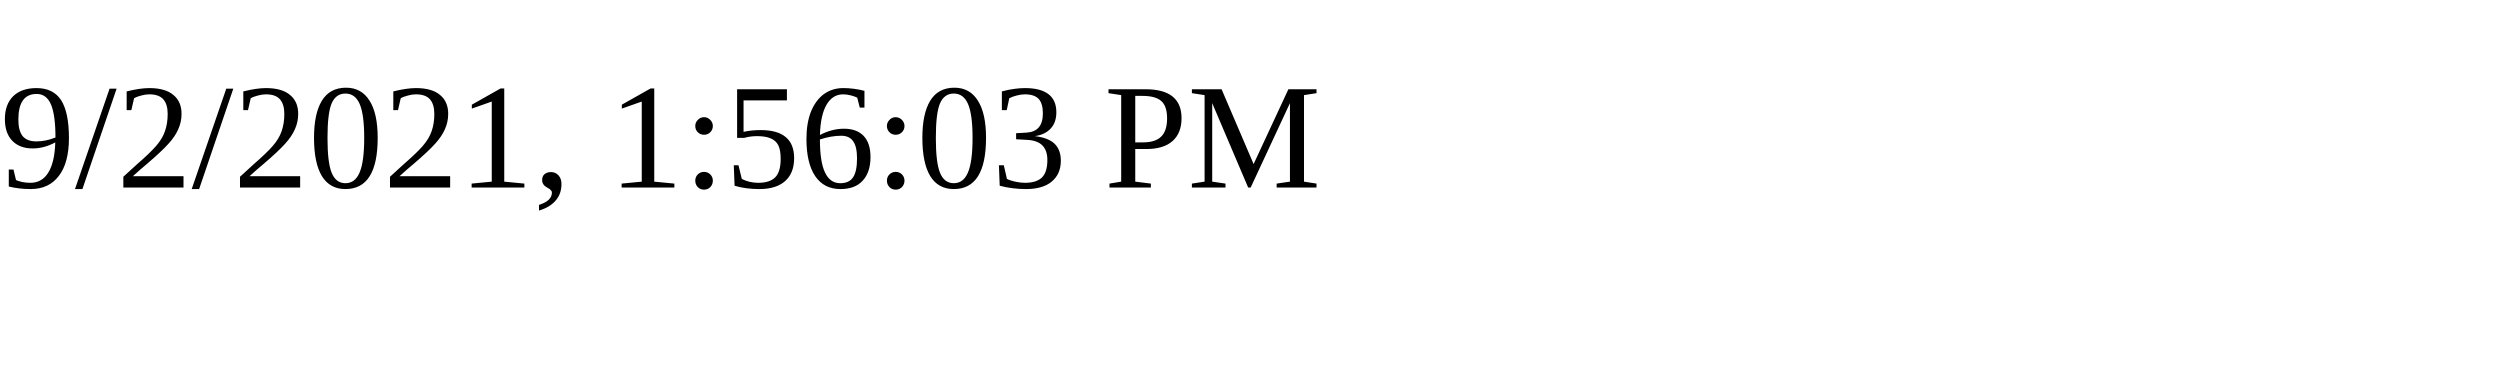
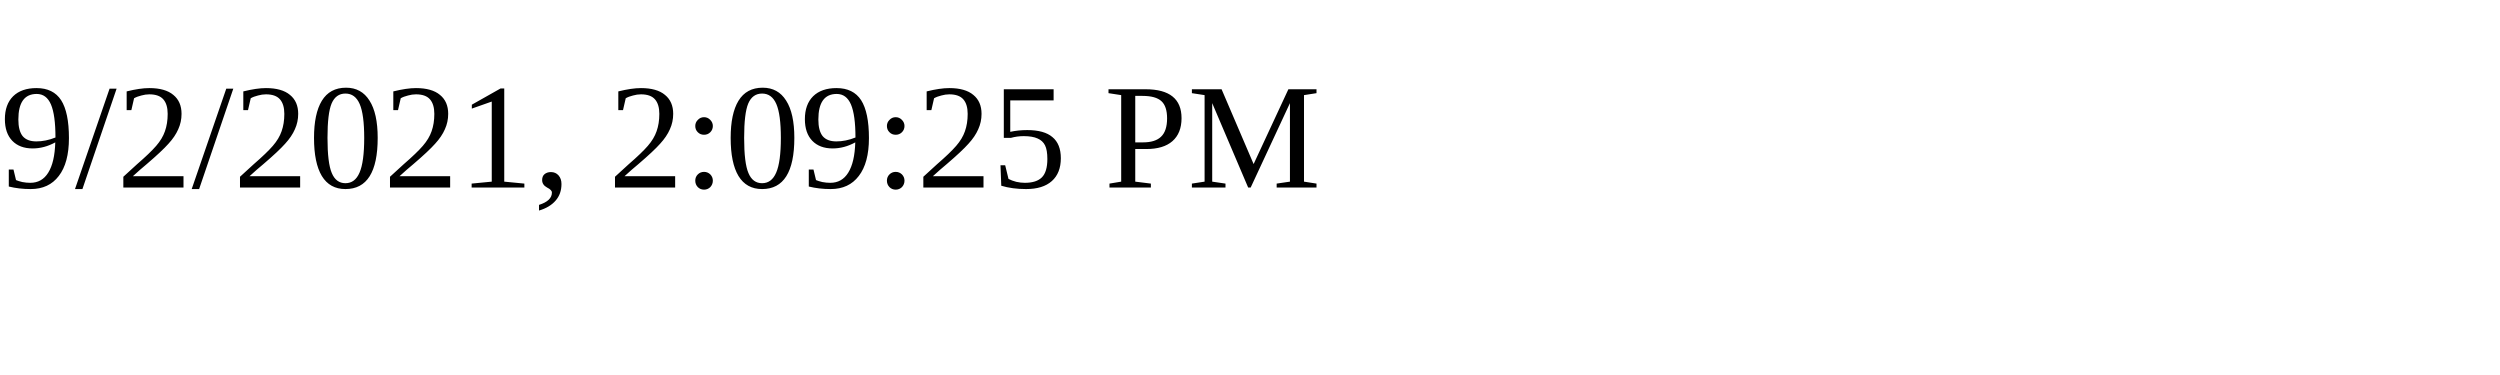
<svg xmlns="http://www.w3.org/2000/svg" height="30" width="200">
-   <text x="0" y="15">9/2/2021, 1:56:03 PM</text>
+   <text x="0" y="15">9/2/2021, 2:09:25 PM</text>
</svg>
